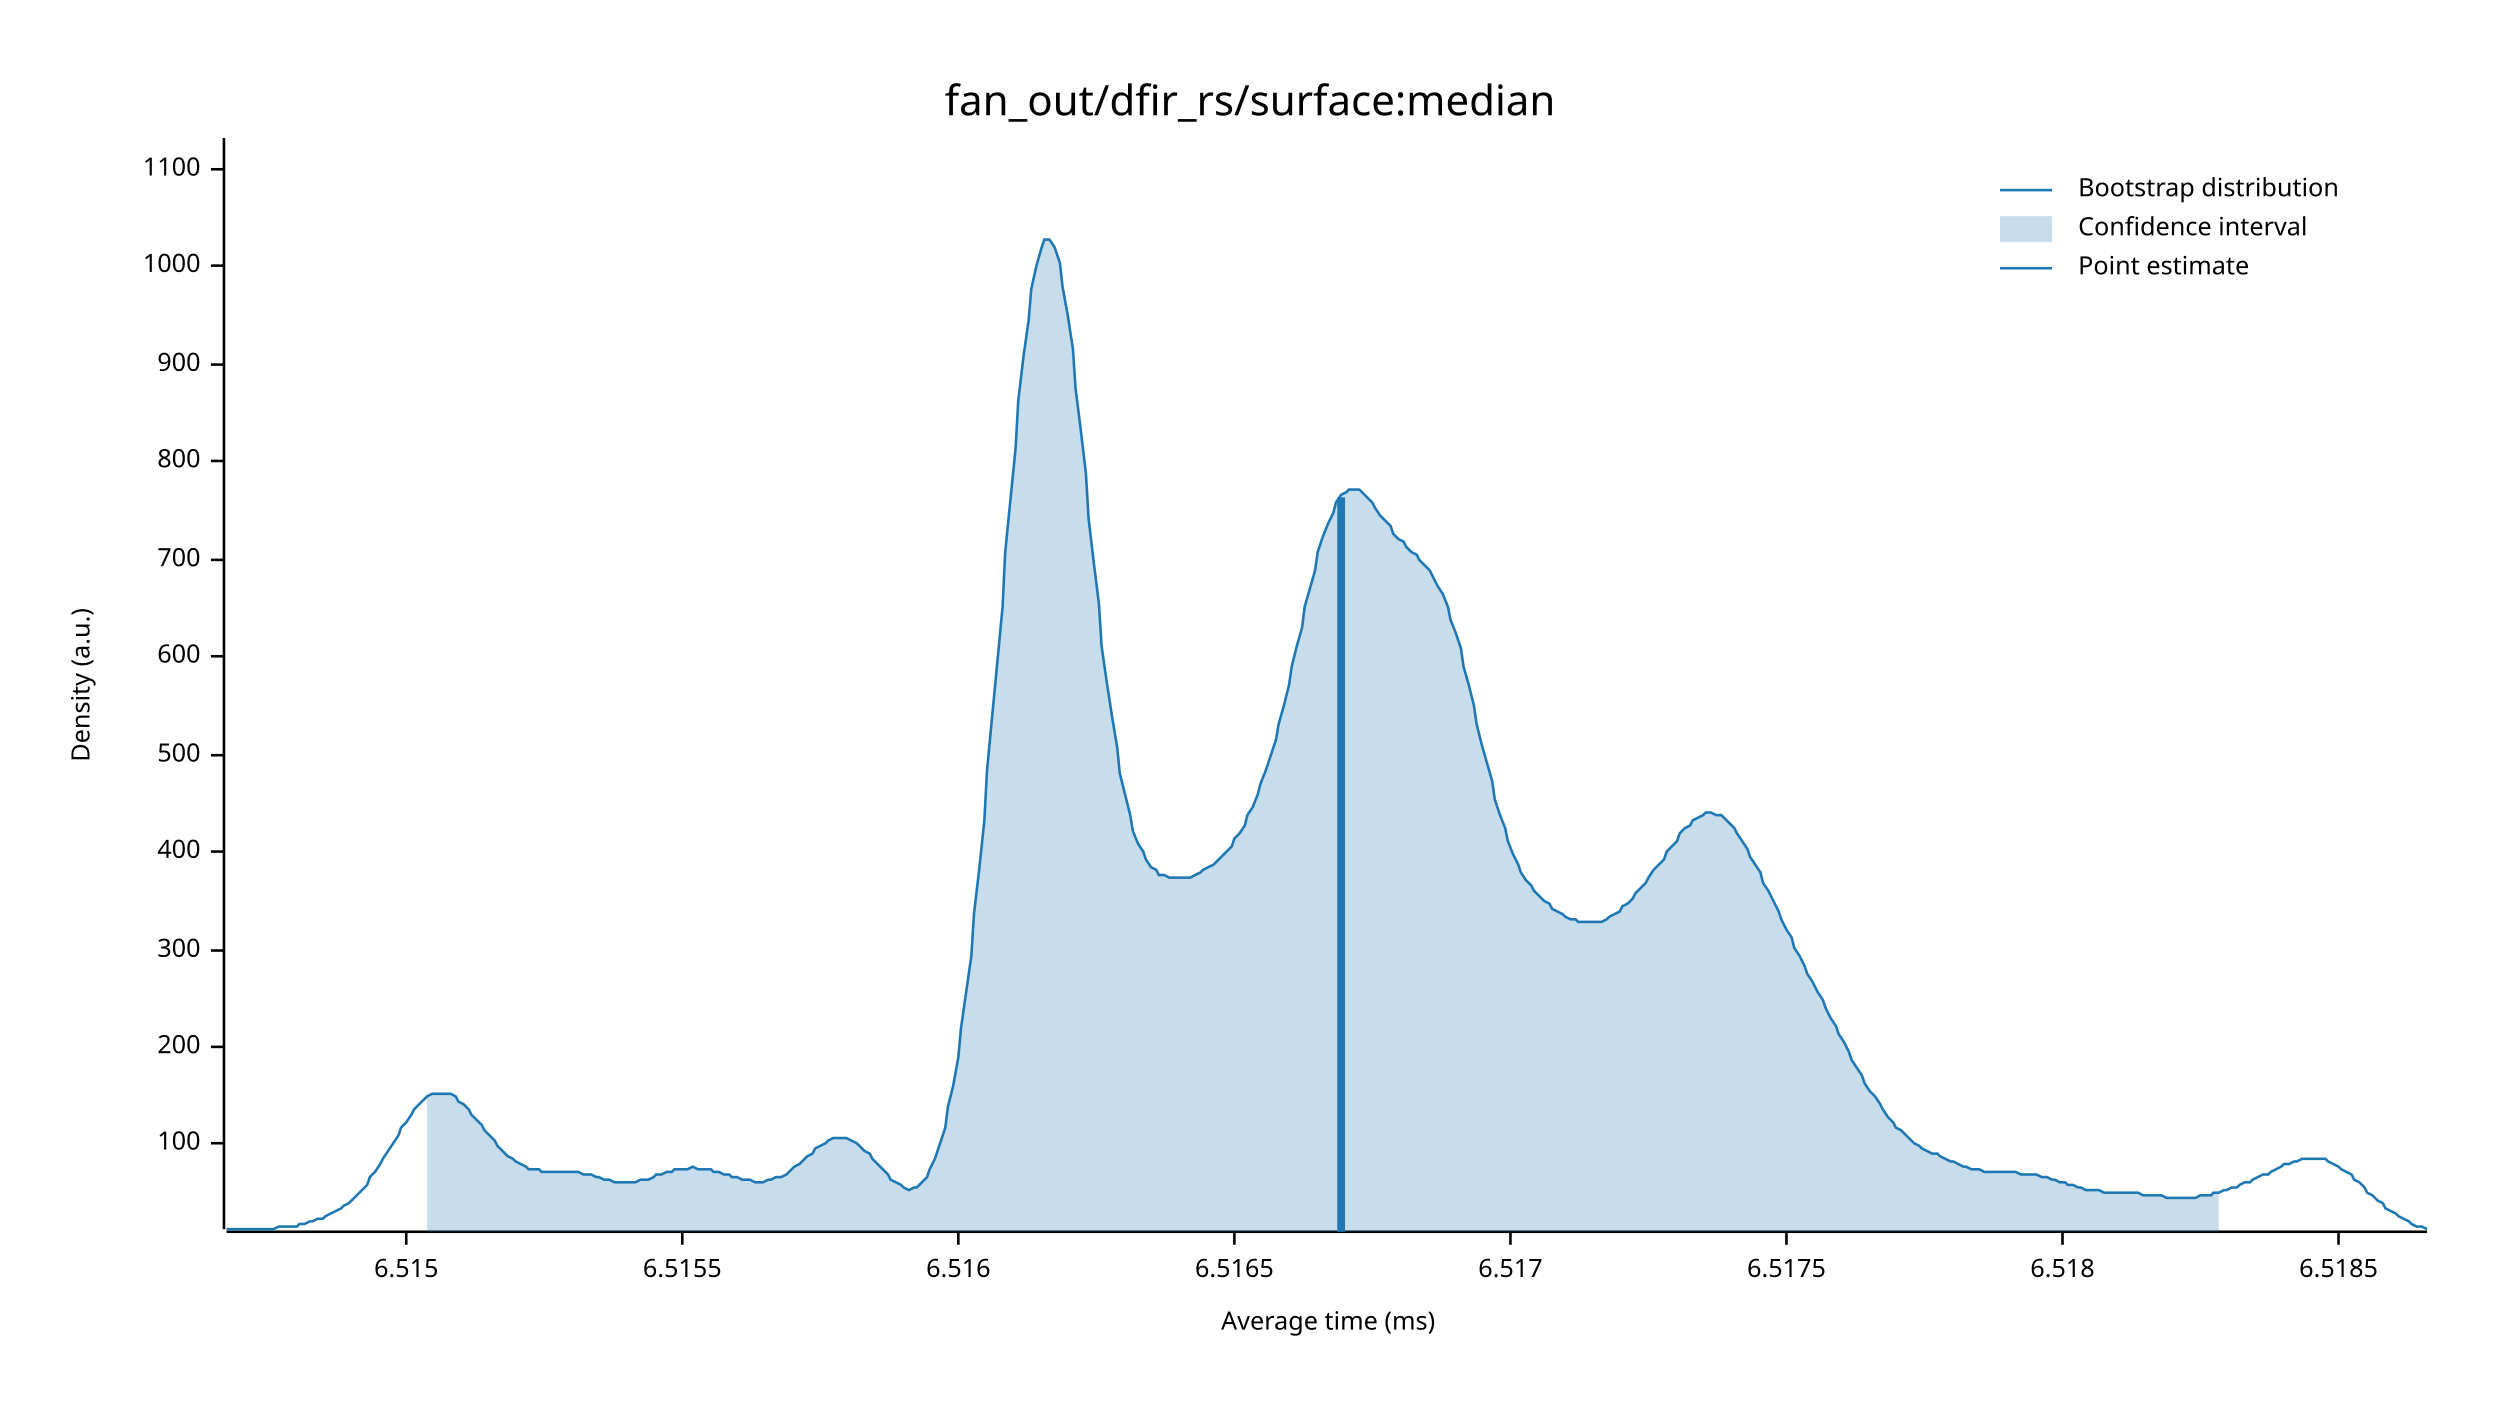
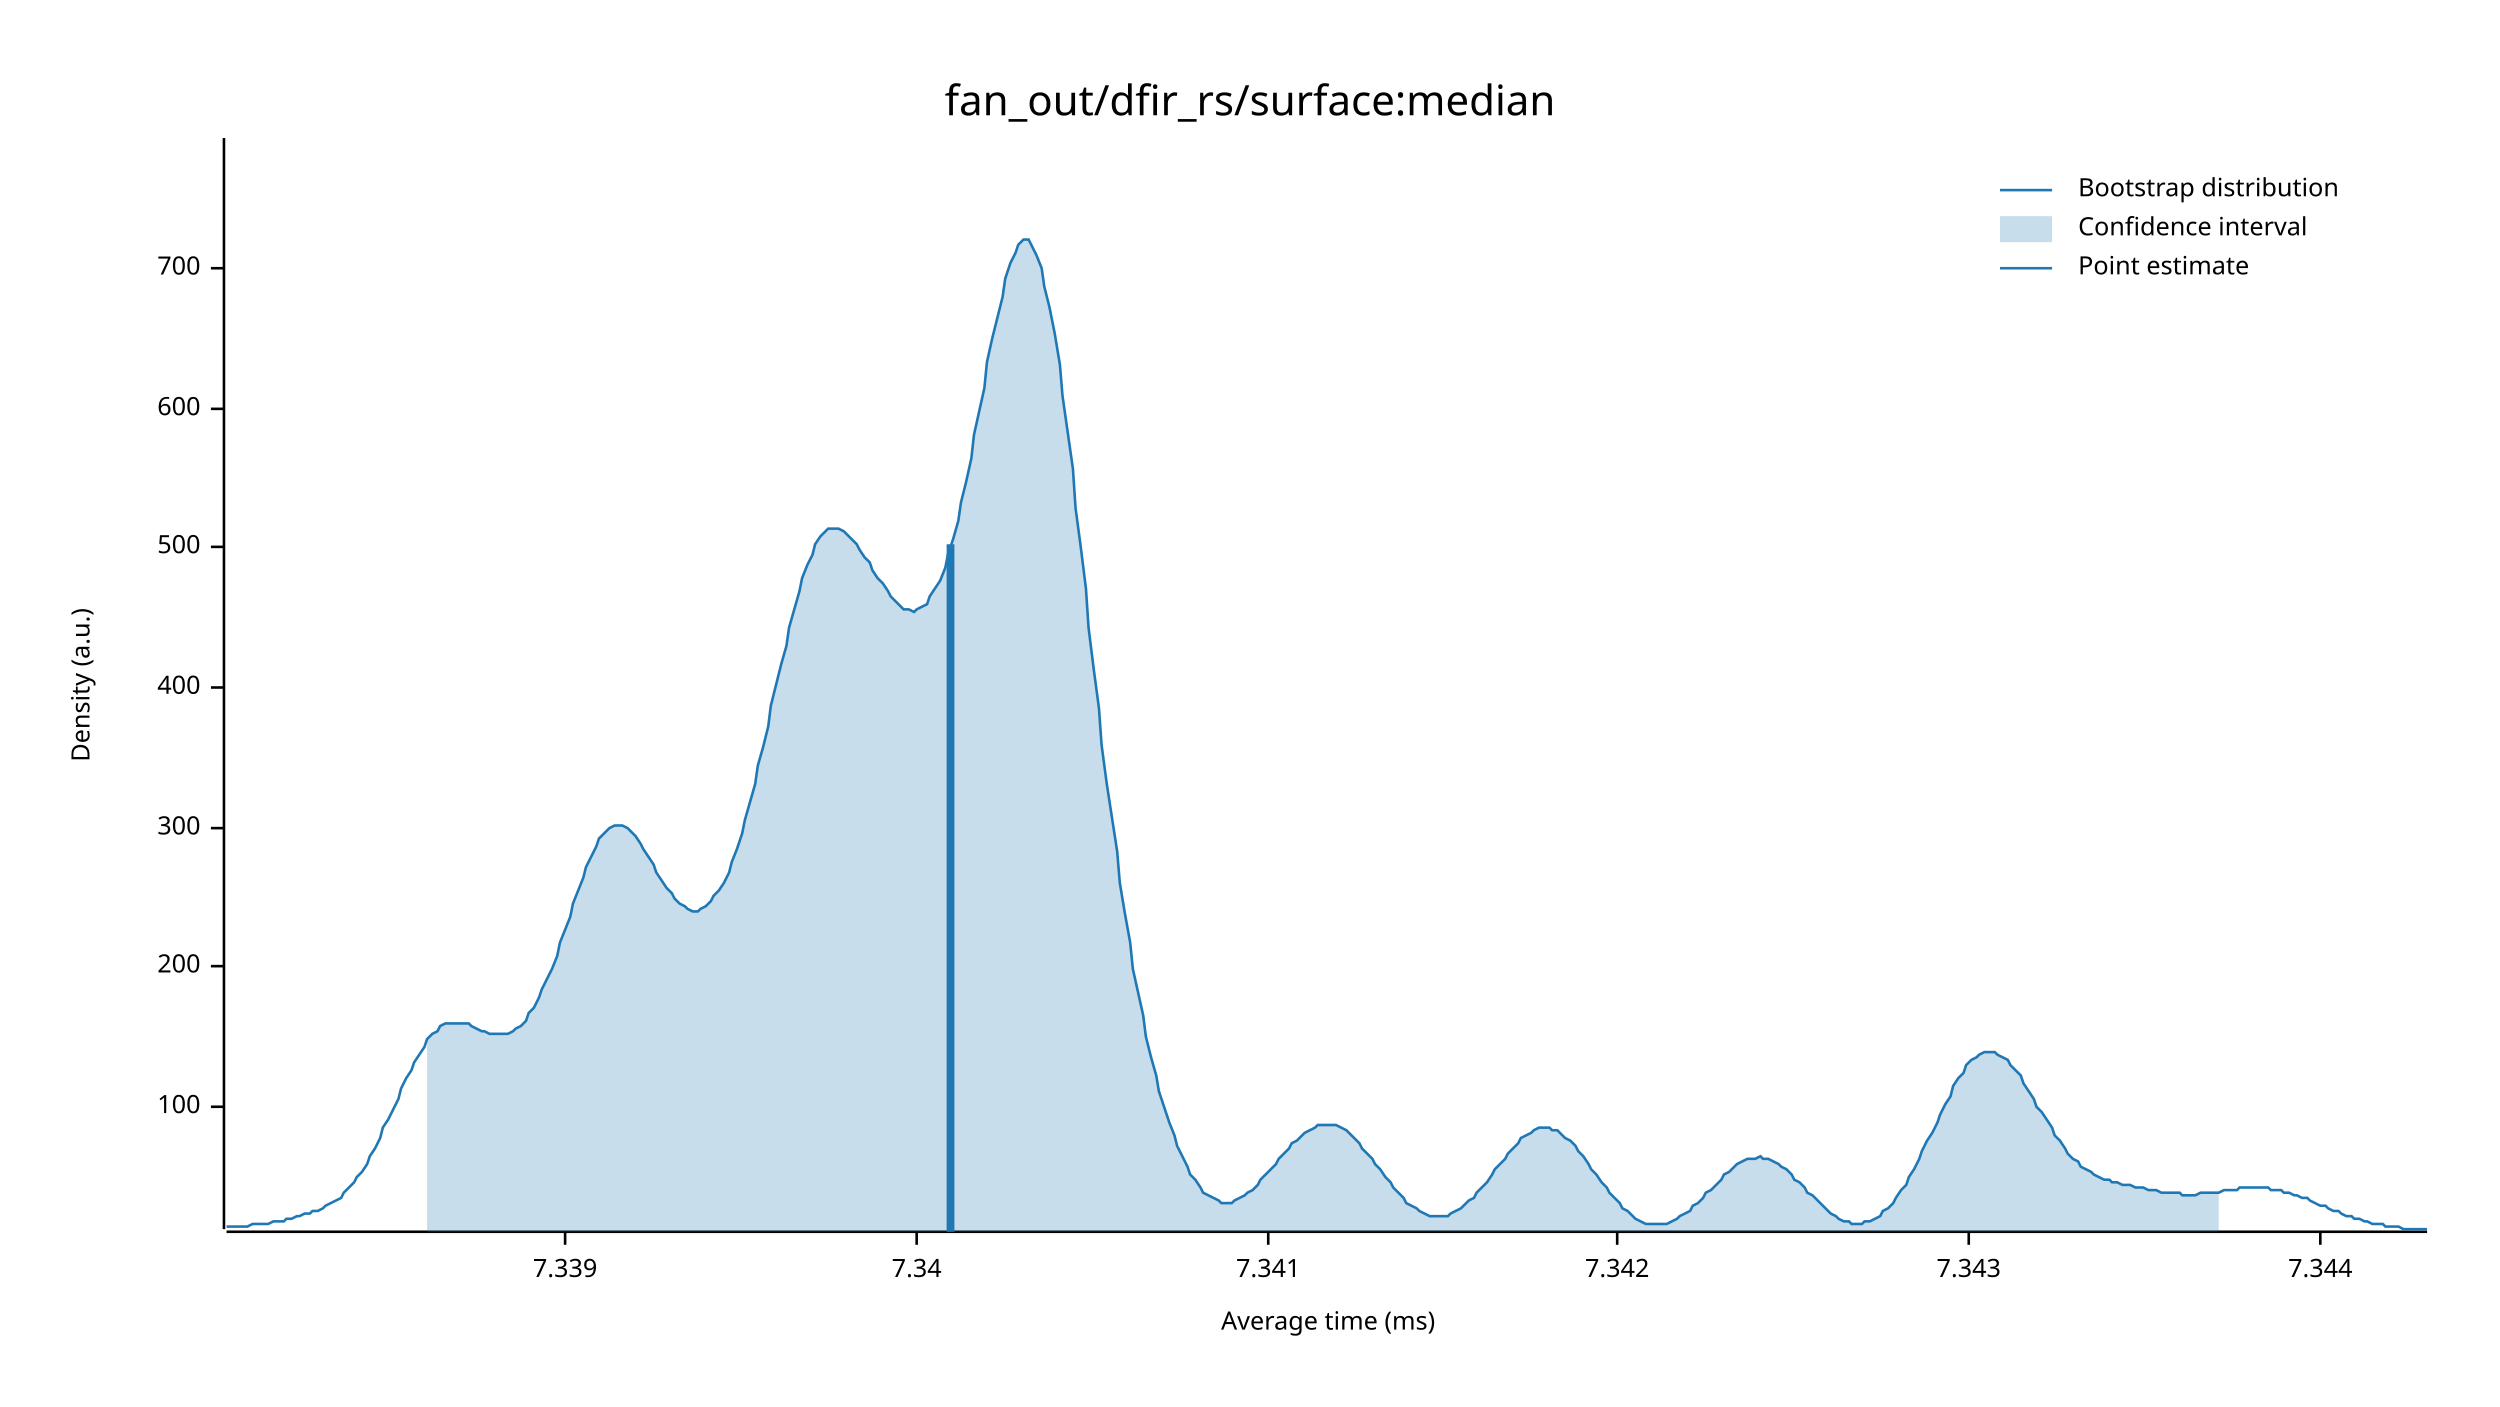
<svg xmlns="http://www.w3.org/2000/svg" width="960" height="540" viewBox="0 0 960 540">
  <text x="480" y="32" dy="0.76em" text-anchor="middle" font-family="sans-serif" font-size="16.129" opacity="1" fill="#000000">
fan_out/dfir_rs/surface:median
</text>
  <text x="27" y="263" dy="0.76em" text-anchor="middle" font-family="sans-serif" font-size="9.677" opacity="1" fill="#000000" transform="rotate(270, 27, 263)">
Density (a.u.)
</text>
  <text x="510" y="513" dy="-0.5ex" text-anchor="middle" font-family="sans-serif" font-size="9.677" opacity="1" fill="#000000">
Average time (ms)
</text>
  <polyline fill="none" opacity="1" stroke="#000000" stroke-width="1" points="86,53 86,472 " />
-   <text x="77" y="439" dy="0.5ex" text-anchor="end" font-family="sans-serif" font-size="9.677" opacity="1" fill="#000000">
+   <text x="77" y="425" dy="0.5ex" text-anchor="end" font-family="sans-serif" font-size="9.677" opacity="1" fill="#000000">
100
</text>
-   <polyline fill="none" opacity="1" stroke="#000000" stroke-width="1" points="81,439 86,439 " />
-   <text x="77" y="402" dy="0.5ex" text-anchor="end" font-family="sans-serif" font-size="9.677" opacity="1" fill="#000000">
+   <polyline fill="none" opacity="1" stroke="#000000" stroke-width="1" points="81,425 86,425 " />
+   <text x="77" y="371" dy="0.5ex" text-anchor="end" font-family="sans-serif" font-size="9.677" opacity="1" fill="#000000">
200
</text>
-   <polyline fill="none" opacity="1" stroke="#000000" stroke-width="1" points="81,402 86,402 " />
-   <text x="77" y="365" dy="0.5ex" text-anchor="end" font-family="sans-serif" font-size="9.677" opacity="1" fill="#000000">
+   <polyline fill="none" opacity="1" stroke="#000000" stroke-width="1" points="81,371 86,371 " />
+   <text x="77" y="318" dy="0.5ex" text-anchor="end" font-family="sans-serif" font-size="9.677" opacity="1" fill="#000000">
300
</text>
-   <polyline fill="none" opacity="1" stroke="#000000" stroke-width="1" points="81,365 86,365 " />
-   <text x="77" y="327" dy="0.5ex" text-anchor="end" font-family="sans-serif" font-size="9.677" opacity="1" fill="#000000">
+   <polyline fill="none" opacity="1" stroke="#000000" stroke-width="1" points="81,318 86,318 " />
+   <text x="77" y="264" dy="0.5ex" text-anchor="end" font-family="sans-serif" font-size="9.677" opacity="1" fill="#000000">
400
</text>
-   <polyline fill="none" opacity="1" stroke="#000000" stroke-width="1" points="81,327 86,327 " />
-   <text x="77" y="290" dy="0.5ex" text-anchor="end" font-family="sans-serif" font-size="9.677" opacity="1" fill="#000000">
+   <polyline fill="none" opacity="1" stroke="#000000" stroke-width="1" points="81,264 86,264 " />
+   <text x="77" y="210" dy="0.5ex" text-anchor="end" font-family="sans-serif" font-size="9.677" opacity="1" fill="#000000">
500
</text>
-   <polyline fill="none" opacity="1" stroke="#000000" stroke-width="1" points="81,290 86,290 " />
-   <text x="77" y="252" dy="0.5ex" text-anchor="end" font-family="sans-serif" font-size="9.677" opacity="1" fill="#000000">
+   <polyline fill="none" opacity="1" stroke="#000000" stroke-width="1" points="81,210 86,210 " />
+   <text x="77" y="157" dy="0.5ex" text-anchor="end" font-family="sans-serif" font-size="9.677" opacity="1" fill="#000000">
600
</text>
-   <polyline fill="none" opacity="1" stroke="#000000" stroke-width="1" points="81,252 86,252 " />
-   <text x="77" y="215" dy="0.5ex" text-anchor="end" font-family="sans-serif" font-size="9.677" opacity="1" fill="#000000">
+   <polyline fill="none" opacity="1" stroke="#000000" stroke-width="1" points="81,157 86,157 " />
+   <text x="77" y="103" dy="0.5ex" text-anchor="end" font-family="sans-serif" font-size="9.677" opacity="1" fill="#000000">
700
</text>
-   <polyline fill="none" opacity="1" stroke="#000000" stroke-width="1" points="81,215 86,215 " />
-   <text x="77" y="177" dy="0.5ex" text-anchor="end" font-family="sans-serif" font-size="9.677" opacity="1" fill="#000000">
- 800
+   <polyline fill="none" opacity="1" stroke="#000000" stroke-width="1" points="81,103 86,103 " />
+   <polyline fill="none" opacity="1" stroke="#000000" stroke-width="1" points="87,473 932,473 " />
+   <text x="217" y="483" dy="0.76em" text-anchor="middle" font-family="sans-serif" font-size="9.677" opacity="1" fill="#000000">
+ 7.339
</text>
-   <polyline fill="none" opacity="1" stroke="#000000" stroke-width="1" points="81,177 86,177 " />
-   <text x="77" y="140" dy="0.5ex" text-anchor="end" font-family="sans-serif" font-size="9.677" opacity="1" fill="#000000">
- 900
+   <polyline fill="none" opacity="1" stroke="#000000" stroke-width="1" points="217,473 217,478 " />
+   <text x="352" y="483" dy="0.76em" text-anchor="middle" font-family="sans-serif" font-size="9.677" opacity="1" fill="#000000">
+ 7.34
</text>
-   <polyline fill="none" opacity="1" stroke="#000000" stroke-width="1" points="81,140 86,140 " />
-   <text x="77" y="102" dy="0.5ex" text-anchor="end" font-family="sans-serif" font-size="9.677" opacity="1" fill="#000000">
- 1000
+   <polyline fill="none" opacity="1" stroke="#000000" stroke-width="1" points="352,473 352,478 " />
+   <text x="487" y="483" dy="0.76em" text-anchor="middle" font-family="sans-serif" font-size="9.677" opacity="1" fill="#000000">
+ 7.341
</text>
-   <polyline fill="none" opacity="1" stroke="#000000" stroke-width="1" points="81,102 86,102 " />
-   <text x="77" y="65" dy="0.5ex" text-anchor="end" font-family="sans-serif" font-size="9.677" opacity="1" fill="#000000">
- 1100
+   <polyline fill="none" opacity="1" stroke="#000000" stroke-width="1" points="487,473 487,478 " />
+   <text x="621" y="483" dy="0.76em" text-anchor="middle" font-family="sans-serif" font-size="9.677" opacity="1" fill="#000000">
+ 7.342
</text>
-   <polyline fill="none" opacity="1" stroke="#000000" stroke-width="1" points="81,65 86,65 " />
-   <polyline fill="none" opacity="1" stroke="#000000" stroke-width="1" points="87,473 932,473 " />
-   <text x="156" y="483" dy="0.76em" text-anchor="middle" font-family="sans-serif" font-size="9.677" opacity="1" fill="#000000">
- 6.515
+   <polyline fill="none" opacity="1" stroke="#000000" stroke-width="1" points="621,473 621,478 " />
+   <text x="756" y="483" dy="0.76em" text-anchor="middle" font-family="sans-serif" font-size="9.677" opacity="1" fill="#000000">
+ 7.343
</text>
-   <polyline fill="none" opacity="1" stroke="#000000" stroke-width="1" points="156,473 156,478 " />
-   <text x="262" y="483" dy="0.76em" text-anchor="middle" font-family="sans-serif" font-size="9.677" opacity="1" fill="#000000">
- 6.5155
+   <polyline fill="none" opacity="1" stroke="#000000" stroke-width="1" points="756,473 756,478 " />
+   <text x="891" y="483" dy="0.76em" text-anchor="middle" font-family="sans-serif" font-size="9.677" opacity="1" fill="#000000">
+ 7.344
</text>
-   <polyline fill="none" opacity="1" stroke="#000000" stroke-width="1" points="262,473 262,478 " />
-   <text x="368" y="483" dy="0.76em" text-anchor="middle" font-family="sans-serif" font-size="9.677" opacity="1" fill="#000000">
- 6.516
- </text>
-   <polyline fill="none" opacity="1" stroke="#000000" stroke-width="1" points="368,473 368,478 " />
-   <text x="474" y="483" dy="0.76em" text-anchor="middle" font-family="sans-serif" font-size="9.677" opacity="1" fill="#000000">
- 6.5165
- </text>
-   <polyline fill="none" opacity="1" stroke="#000000" stroke-width="1" points="474,473 474,478 " />
-   <text x="580" y="483" dy="0.76em" text-anchor="middle" font-family="sans-serif" font-size="9.677" opacity="1" fill="#000000">
- 6.517
- </text>
-   <polyline fill="none" opacity="1" stroke="#000000" stroke-width="1" points="580,473 580,478 " />
-   <text x="686" y="483" dy="0.76em" text-anchor="middle" font-family="sans-serif" font-size="9.677" opacity="1" fill="#000000">
- 6.5175
- </text>
-   <polyline fill="none" opacity="1" stroke="#000000" stroke-width="1" points="686,473 686,478 " />
-   <text x="792" y="483" dy="0.76em" text-anchor="middle" font-family="sans-serif" font-size="9.677" opacity="1" fill="#000000">
- 6.518
- </text>
-   <polyline fill="none" opacity="1" stroke="#000000" stroke-width="1" points="792,473 792,478 " />
-   <text x="898" y="483" dy="0.76em" text-anchor="middle" font-family="sans-serif" font-size="9.677" opacity="1" fill="#000000">
- 6.5185
- </text>
-   <polyline fill="none" opacity="1" stroke="#000000" stroke-width="1" points="898,473 898,478 " />
-   <polyline fill="none" opacity="1" stroke="#1F78B4" stroke-width="1" points="87,472 88,472 90,472 92,472 93,472 95,472 97,472 98,472 100,472 102,472 103,472 105,472 107,471 109,471 110,471 112,471 114,471 115,470 117,470 119,469 120,469 122,468 124,468 125,467 127,466 129,465 131,464 132,463 134,462 136,460 137,459 139,457 141,455 142,452 144,450 146,447 147,445 149,442 151,439 153,436 154,433 156,431 158,428 159,426 161,424 163,422 164,421 166,420 168,420 169,420 171,420 173,420 175,421 176,423 178,424 180,426 181,428 183,430 185,432 186,434 188,436 190,438 191,440 193,442 195,444 197,445 198,446 200,447 202,448 203,449 205,449 207,449 208,450 210,450 212,450 214,450 215,450 217,450 219,450 220,450 222,450 224,451 225,451 227,451 229,452 230,452 232,453 234,453 236,454 237,454 239,454 241,454 242,454 244,454 246,453 247,453 249,453 251,452 252,451 254,451 256,450 258,450 259,449 261,449 263,449 264,449 266,448 268,449 269,449 271,449 273,449 274,450 276,450 278,451 280,451 281,452 283,452 285,453 286,453 288,453 290,454 291,454 293,454 295,453 296,453 298,452 300,452 302,451 303,450 305,448 307,447 308,446 310,444 312,443 313,441 315,440 317,439 318,438 320,437 322,437 324,437 325,437 327,438 329,439 330,440 332,442 334,443 335,445 337,447 339,449 341,451 342,453 344,454 346,455 347,456 349,457 351,456 352,456 354,454 356,452 357,449 359,445 361,439 363,433 364,425 366,417 368,406 369,395 371,381 373,367 374,351 376,334 378,315 379,296 381,275 383,254 385,233 386,212 388,192 390,172 391,154 393,137 395,123 396,111 398,102 400,95 401,92 403,92 405,95 407,101 408,110 410,121 412,134 413,149 415,165 417,182 418,199 420,216 422,232 423,248 425,262 427,275 429,287 430,297 432,305 434,313 435,319 437,324 439,327 440,330 442,333 444,334 445,336 447,336 449,337 451,337 452,337 454,337 456,337 457,337 459,336 461,335 462,334 464,333 466,332 468,330 469,329 471,327 473,325 474,322 476,320 478,317 479,313 481,310 483,305 484,301 486,296 488,290 490,284 491,278 493,271 495,263 496,256 498,248 500,241 501,233 503,226 505,219 506,212 508,206 510,201 512,197 513,193 515,190 517,189 518,188 520,188 522,188 523,189 525,191 527,193 528,195 530,198 532,200 534,202 535,205 537,207 539,208 540,210 542,212 544,213 545,215 547,217 549,219 550,221 552,225 554,228 556,233 557,238 559,243 561,249 562,256 564,263 566,271 567,278 569,286 571,293 573,300 574,307 576,313 578,318 579,323 581,328 583,332 584,335 586,338 588,340 589,342 591,344 593,346 595,347 596,349 598,350 600,351 601,352 603,353 605,353 606,354 608,354 610,354 611,354 613,354 615,354 617,353 618,352 620,351 622,350 623,348 625,347 627,345 628,343 630,341 632,339 633,337 635,334 637,332 639,330 640,327 642,325 644,323 645,320 647,318 649,317 650,315 652,314 654,313 655,312 657,312 659,313 661,313 662,314 664,316 666,318 667,320 669,323 671,326 672,329 674,332 676,335 677,339 679,342 681,346 683,350 684,353 686,357 688,360 689,364 691,367 693,371 694,374 696,377 698,381 700,384 701,387 703,391 705,394 706,397 708,400 710,404 711,407 713,410 715,413 716,416 718,419 720,421 722,424 723,426 725,429 727,431 728,433 730,434 732,436 733,437 735,439 737,440 738,441 740,442 742,443 744,443 745,444 747,445 749,446 750,446 752,447 754,448 755,448 757,449 759,449 760,449 762,450 764,450 766,450 767,450 769,450 771,450 772,450 774,450 776,451 777,451 779,451 781,451 782,451 784,452 786,452 788,453 789,453 791,454 793,454 794,455 796,455 798,456 799,456 801,457 803,457 804,457 806,457 808,458 810,458 811,458 813,458 815,458 816,458 818,458 820,458 821,458 823,459 825,459 827,459 828,459 830,459 832,460 833,460 835,460 837,460 838,460 840,460 842,460 843,460 845,459 847,459 849,459 850,458 852,458 854,457 855,457 857,456 859,456 860,455 862,454 864,454 865,453 867,452 869,451 871,451 872,450 874,449 876,448 877,447 879,447 881,446 882,446 884,445 886,445 887,445 889,445 891,445 893,445 894,446 896,447 898,448 899,449 901,450 903,451 904,453 906,454 908,456 909,458 911,459 913,461 915,462 916,464 918,465 920,466 921,467 923,468 925,469 926,470 928,471 930,471 932,472 " />
-   <polygon opacity="0.25" fill="#1F78B4" points="164,421 166,420 168,420 169,420 171,420 173,420 175,421 176,423 178,424 180,426 181,428 183,430 185,432 186,434 188,436 190,438 191,440 193,442 195,444 197,445 198,446 200,447 202,448 203,449 205,449 207,449 208,450 210,450 212,450 214,450 215,450 217,450 219,450 220,450 222,450 224,451 225,451 227,451 229,452 230,452 232,453 234,453 236,454 237,454 239,454 241,454 242,454 244,454 246,453 247,453 249,453 251,452 252,451 254,451 256,450 258,450 259,449 261,449 263,449 264,449 266,448 268,449 269,449 271,449 273,449 274,450 276,450 278,451 280,451 281,452 283,452 285,453 286,453 288,453 290,454 291,454 293,454 295,453 296,453 298,452 300,452 302,451 303,450 305,448 307,447 308,446 310,444 312,443 313,441 315,440 317,439 318,438 320,437 322,437 324,437 325,437 327,438 329,439 330,440 332,442 334,443 335,445 337,447 339,449 341,451 342,453 344,454 346,455 347,456 349,457 351,456 352,456 354,454 356,452 357,449 359,445 361,439 363,433 364,425 366,417 368,406 369,395 371,381 373,367 374,351 376,334 378,315 379,296 381,275 383,254 385,233 386,212 388,192 390,172 391,154 393,137 395,123 396,111 398,102 400,95 401,92 403,92 405,95 407,101 408,110 410,121 412,134 413,149 415,165 417,182 418,199 420,216 422,232 423,248 425,262 427,275 429,287 430,297 432,305 434,313 435,319 437,324 439,327 440,330 442,333 444,334 445,336 447,336 449,337 451,337 452,337 454,337 456,337 457,337 459,336 461,335 462,334 464,333 466,332 468,330 469,329 471,327 473,325 474,322 476,320 478,317 479,313 481,310 483,305 484,301 486,296 488,290 490,284 491,278 493,271 495,263 496,256 498,248 500,241 501,233 503,226 505,219 506,212 508,206 510,201 512,197 513,193 515,190 517,189 518,188 520,188 522,188 523,189 525,191 527,193 528,195 530,198 532,200 534,202 535,205 537,207 539,208 540,210 542,212 544,213 545,215 547,217 549,219 550,221 552,225 554,228 556,233 557,238 559,243 561,249 562,256 564,263 566,271 567,278 569,286 571,293 573,300 574,307 576,313 578,318 579,323 581,328 583,332 584,335 586,338 588,340 589,342 591,344 593,346 595,347 596,349 598,350 600,351 601,352 603,353 605,353 606,354 608,354 610,354 611,354 613,354 615,354 617,353 618,352 620,351 622,350 623,348 625,347 627,345 628,343 630,341 632,339 633,337 635,334 637,332 639,330 640,327 642,325 644,323 645,320 647,318 649,317 650,315 652,314 654,313 655,312 657,312 659,313 661,313 662,314 664,316 666,318 667,320 669,323 671,326 672,329 674,332 676,335 677,339 679,342 681,346 683,350 684,353 686,357 688,360 689,364 691,367 693,371 694,374 696,377 698,381 700,384 701,387 703,391 705,394 706,397 708,400 710,404 711,407 713,410 715,413 716,416 718,419 720,421 722,424 723,426 725,429 727,431 728,433 730,434 732,436 733,437 735,439 737,440 738,441 740,442 742,443 744,443 745,444 747,445 749,446 750,446 752,447 754,448 755,448 757,449 759,449 760,449 762,450 764,450 766,450 767,450 769,450 771,450 772,450 774,450 776,451 777,451 779,451 781,451 782,451 784,452 786,452 788,453 789,453 791,454 793,454 794,455 796,455 798,456 799,456 801,457 803,457 804,457 806,457 808,458 810,458 811,458 813,458 815,458 816,458 818,458 820,458 821,458 823,459 825,459 827,459 828,459 830,459 832,460 833,460 835,460 837,460 838,460 840,460 842,460 843,460 845,459 847,459 849,459 850,458 852,458 852,473 164,473 " />
-   <polyline fill="none" opacity="1" stroke="#1F78B4" stroke-width="3" points="515,473 515,191 " />
+   <polyline fill="none" opacity="1" stroke="#000000" stroke-width="1" points="891,473 891,478 " />
+   <polyline fill="none" opacity="1" stroke="#1F78B4" stroke-width="1" points="87,471 88,471 90,471 92,471 93,471 95,471 97,470 98,470 100,470 102,470 103,470 105,469 107,469 109,469 110,468 112,468 114,467 115,467 117,466 119,466 120,465 122,465 124,464 125,463 127,462 129,461 131,460 132,458 134,456 136,454 137,452 139,450 141,447 142,444 144,441 146,437 147,433 149,430 151,426 153,422 154,418 156,414 158,411 159,408 161,405 163,402 164,399 166,397 168,396 169,394 171,393 173,393 175,393 176,393 178,393 180,393 181,394 183,395 185,396 186,396 188,397 190,397 191,397 193,397 195,397 197,396 198,395 200,394 202,392 203,389 205,387 207,383 208,380 210,376 212,372 214,367 215,362 217,357 219,352 220,347 222,342 224,337 225,333 227,329 229,325 230,322 232,320 234,318 236,317 237,317 239,317 241,318 242,319 244,321 246,324 247,326 249,329 251,332 252,335 254,338 256,341 258,343 259,345 261,347 263,348 264,349 266,350 268,350 269,349 271,348 273,346 274,344 276,342 278,339 280,335 281,331 283,326 285,320 286,315 288,308 290,301 291,294 293,287 295,279 296,271 298,263 300,255 302,248 303,241 305,234 307,227 308,222 310,217 312,213 313,209 315,206 317,204 318,203 320,203 322,203 324,204 325,205 327,207 329,209 330,211 332,214 334,216 335,219 337,222 339,224 341,227 342,229 344,231 346,233 347,234 349,234 351,235 352,234 354,233 356,232 357,229 359,226 361,223 363,218 364,213 366,207 368,200 369,193 371,185 373,176 374,167 376,158 378,149 379,139 381,130 383,122 385,114 386,107 388,101 390,97 391,94 393,92 395,92 396,94 398,98 400,103 401,110 403,118 405,128 407,140 408,152 410,166 412,180 413,195 415,210 417,226 418,241 420,257 422,272 423,286 425,301 427,314 429,327 430,339 432,351 434,362 435,372 437,381 439,390 440,398 442,406 444,413 445,419 447,425 449,431 451,436 452,440 454,444 456,448 457,451 459,453 461,456 462,458 464,459 466,460 468,461 469,462 471,462 473,462 474,461 476,460 478,459 479,458 481,457 483,455 484,453 486,451 488,449 490,447 491,445 493,443 495,441 496,439 498,438 500,436 501,435 503,434 505,433 506,432 508,432 510,432 512,432 513,432 515,433 517,434 518,435 520,437 522,439 523,441 525,443 527,445 528,447 530,449 532,452 534,454 535,456 537,458 539,460 540,462 542,463 544,464 545,465 547,466 549,467 550,467 552,467 554,467 556,467 557,466 559,465 561,464 562,463 564,461 566,460 567,458 569,456 571,454 573,451 574,449 576,447 578,445 579,443 581,441 583,439 584,437 586,436 588,435 589,434 591,433 593,433 595,433 596,434 598,434 600,436 601,437 603,438 605,440 606,442 608,444 610,447 611,449 613,451 615,454 617,456 618,458 620,460 622,462 623,464 625,465 627,467 628,468 630,469 632,470 633,470 635,470 637,470 639,470 640,470 642,469 644,468 645,467 647,466 649,465 650,463 652,462 654,460 655,458 657,457 659,455 661,453 662,451 664,450 666,448 667,447 669,446 671,445 672,445 674,445 676,444 677,445 679,445 681,446 683,447 684,448 686,449 688,451 689,453 691,454 693,456 694,458 696,459 698,461 700,463 701,464 703,466 705,467 706,468 708,469 710,469 711,470 713,470 715,470 716,469 718,469 720,468 722,467 723,465 725,464 727,462 728,460 730,457 732,455 733,452 735,449 737,445 738,442 740,438 742,435 744,431 745,428 747,424 749,421 750,417 752,414 754,412 755,409 757,407 759,406 760,405 762,404 764,404 766,404 767,405 769,406 771,407 772,409 774,411 776,413 777,416 779,419 781,422 782,425 784,427 786,430 788,433 789,436 791,438 793,441 794,443 796,445 798,446 799,448 801,449 803,450 804,451 806,452 808,453 810,453 811,454 813,454 815,455 816,455 818,455 820,456 821,456 823,456 825,457 827,457 828,457 830,458 832,458 833,458 835,458 837,458 838,459 840,459 842,459 843,459 845,458 847,458 849,458 850,458 852,458 854,457 855,457 857,457 859,457 860,456 862,456 864,456 865,456 867,456 869,456 871,456 872,457 874,457 876,457 877,458 879,458 881,459 882,459 884,460 886,460 887,461 889,462 891,463 893,463 894,464 896,465 898,465 899,466 901,467 903,467 904,468 906,468 908,469 909,469 911,470 913,470 915,470 916,471 918,471 920,471 921,471 923,472 925,472 926,472 928,472 930,472 932,472 " />
+   <polygon opacity="0.25" fill="#1F78B4" points="164,399 166,397 168,396 169,394 171,393 173,393 175,393 176,393 178,393 180,393 181,394 183,395 185,396 186,396 188,397 190,397 191,397 193,397 195,397 197,396 198,395 200,394 202,392 203,389 205,387 207,383 208,380 210,376 212,372 214,367 215,362 217,357 219,352 220,347 222,342 224,337 225,333 227,329 229,325 230,322 232,320 234,318 236,317 237,317 239,317 241,318 242,319 244,321 246,324 247,326 249,329 251,332 252,335 254,338 256,341 258,343 259,345 261,347 263,348 264,349 266,350 268,350 269,349 271,348 273,346 274,344 276,342 278,339 280,335 281,331 283,326 285,320 286,315 288,308 290,301 291,294 293,287 295,279 296,271 298,263 300,255 302,248 303,241 305,234 307,227 308,222 310,217 312,213 313,209 315,206 317,204 318,203 320,203 322,203 324,204 325,205 327,207 329,209 330,211 332,214 334,216 335,219 337,222 339,224 341,227 342,229 344,231 346,233 347,234 349,234 351,235 352,234 354,233 356,232 357,229 359,226 361,223 363,218 364,213 366,207 368,200 369,193 371,185 373,176 374,167 376,158 378,149 379,139 381,130 383,122 385,114 386,107 388,101 390,97 391,94 393,92 395,92 396,94 398,98 400,103 401,110 403,118 405,128 407,140 408,152 410,166 412,180 413,195 415,210 417,226 418,241 420,257 422,272 423,286 425,301 427,314 429,327 430,339 432,351 434,362 435,372 437,381 439,390 440,398 442,406 444,413 445,419 447,425 449,431 451,436 452,440 454,444 456,448 457,451 459,453 461,456 462,458 464,459 466,460 468,461 469,462 471,462 473,462 474,461 476,460 478,459 479,458 481,457 483,455 484,453 486,451 488,449 490,447 491,445 493,443 495,441 496,439 498,438 500,436 501,435 503,434 505,433 506,432 508,432 510,432 512,432 513,432 515,433 517,434 518,435 520,437 522,439 523,441 525,443 527,445 528,447 530,449 532,452 534,454 535,456 537,458 539,460 540,462 542,463 544,464 545,465 547,466 549,467 550,467 552,467 554,467 556,467 557,466 559,465 561,464 562,463 564,461 566,460 567,458 569,456 571,454 573,451 574,449 576,447 578,445 579,443 581,441 583,439 584,437 586,436 588,435 589,434 591,433 593,433 595,433 596,434 598,434 600,436 601,437 603,438 605,440 606,442 608,444 610,447 611,449 613,451 615,454 617,456 618,458 620,460 622,462 623,464 625,465 627,467 628,468 630,469 632,470 633,470 635,470 637,470 639,470 640,470 642,469 644,468 645,467 647,466 649,465 650,463 652,462 654,460 655,458 657,457 659,455 661,453 662,451 664,450 666,448 667,447 669,446 671,445 672,445 674,445 676,444 677,445 679,445 681,446 683,447 684,448 686,449 688,451 689,453 691,454 693,456 694,458 696,459 698,461 700,463 701,464 703,466 705,467 706,468 708,469 710,469 711,470 713,470 715,470 716,469 718,469 720,468 722,467 723,465 725,464 727,462 728,460 730,457 732,455 733,452 735,449 737,445 738,442 740,438 742,435 744,431 745,428 747,424 749,421 750,417 752,414 754,412 755,409 757,407 759,406 760,405 762,404 764,404 766,404 767,405 769,406 771,407 772,409 774,411 776,413 777,416 779,419 781,422 782,425 784,427 786,430 788,433 789,436 791,438 793,441 794,443 796,445 798,446 799,448 801,449 803,450 804,451 806,452 808,453 810,453 811,454 813,454 815,455 816,455 818,455 820,456 821,456 823,456 825,457 827,457 828,457 830,458 832,458 833,458 835,458 837,458 838,459 840,459 842,459 843,459 845,458 847,458 849,458 850,458 852,458 852,473 164,473 " />
+   <polyline fill="none" opacity="1" stroke="#1F78B4" stroke-width="3" points="365,473 365,209 " />
  <text x="798" y="68" dy="0.76em" text-anchor="start" font-family="sans-serif" font-size="9.677" opacity="1" fill="#000000">
Bootstrap distribution
</text>
  <text x="798" y="83" dy="0.76em" text-anchor="start" font-family="sans-serif" font-size="9.677" opacity="1" fill="#000000">
Confidence interval
</text>
  <text x="798" y="98" dy="0.76em" text-anchor="start" font-family="sans-serif" font-size="9.677" opacity="1" fill="#000000">
Point estimate
</text>
  <polyline fill="none" opacity="1" stroke="#1F78B4" stroke-width="1" points="768,73 788,73 " />
  <rect x="768" y="83" width="20" height="10" opacity="0.25" fill="#1F78B4" stroke="none" />
  <polyline fill="none" opacity="1" stroke="#1F78B4" stroke-width="1" points="768,103 788,103 " />
</svg>
